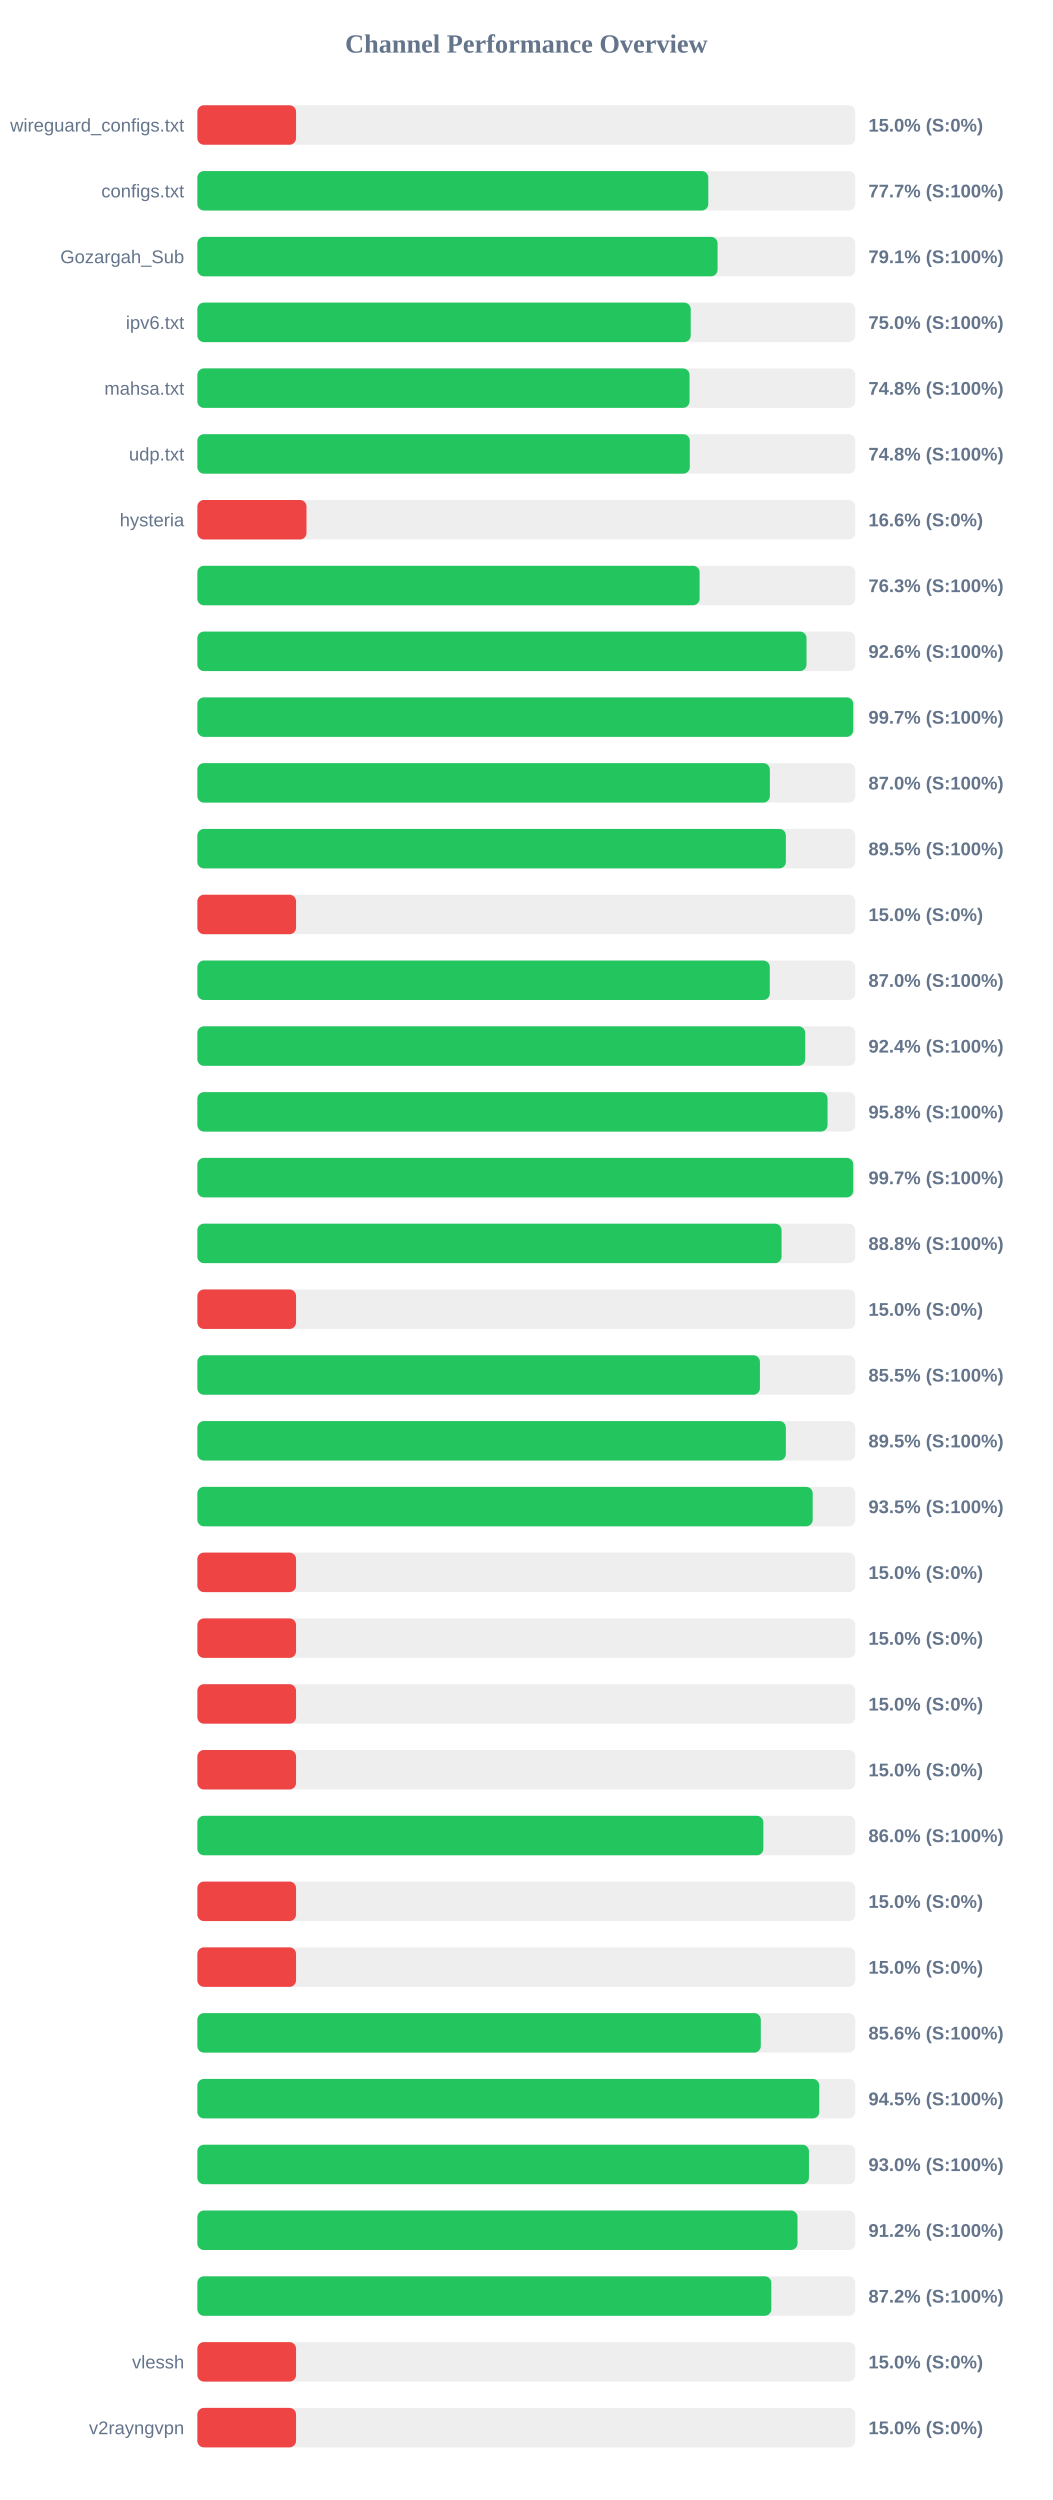
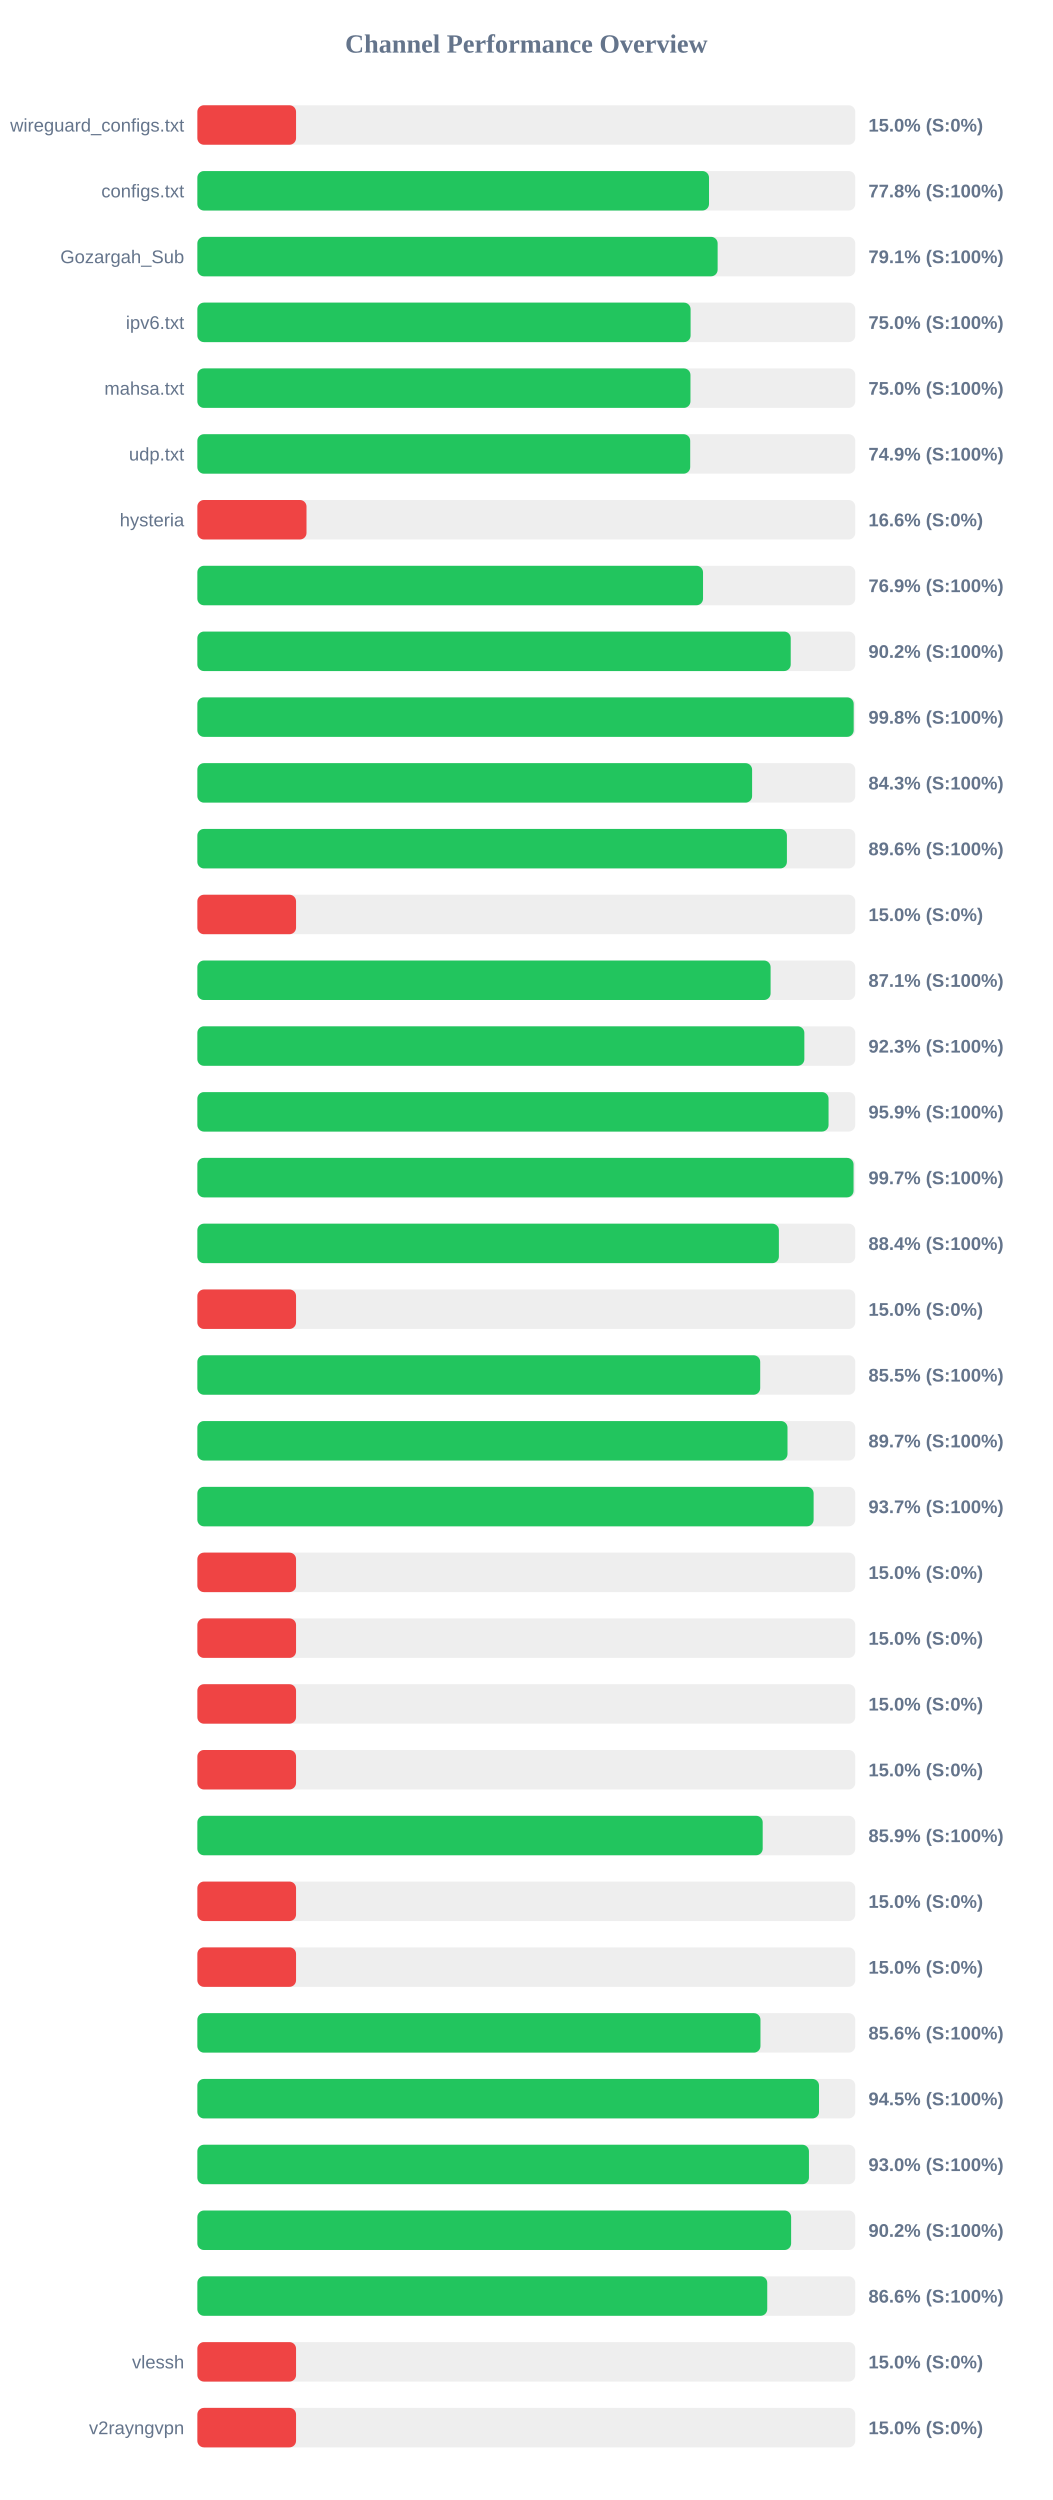
<svg xmlns="http://www.w3.org/2000/svg" width="800" height="1900" version="1.1">
  <style>
        .row { font: 14px Arial; fill: #64748b; }
        .score { font: bold 14px Arial; fill: #64748b; }
    </style>
  <text x="400" y="40" text-anchor="middle" font-size="20px" font-weight="bold" fill="#64748b">Channel Performance Overview</text>
  <rect x="150" y="80" width="500" height="30" fill="#eee" rx="5" />
  <rect x="150" y="80" width="75.0" height="30" fill="#ef4444" rx="5" />
  <text x="140" y="100" text-anchor="end" class="row">wireguard_configs.txt</text>
  <text x="660" y="100" text-anchor="start" class="score">15.0% (S:0%)</text>
  <rect x="150" y="130" width="500" height="30" fill="#eee" rx="5" />
-   <rect x="150" y="130" width="388.3" height="30" fill="#22c55e" rx="5" />
+   <rect x="150" y="130" width="388.85" height="30" fill="#22c55e" rx="5" />
  <text x="140" y="150" text-anchor="end" class="row">configs.txt</text>
-   <text x="660" y="150" text-anchor="start" class="score">77.7% (S:100%)</text>
+   <text x="660" y="150" text-anchor="start" class="score">77.8% (S:100%)</text>
  <rect x="150" y="180" width="500" height="30" fill="#eee" rx="5" />
-   <rect x="150" y="180" width="395.35" height="30" fill="#22c55e" rx="5" />
+   <rect x="150" y="180" width="395.4" height="30" fill="#22c55e" rx="5" />
  <text x="140" y="200" text-anchor="end" class="row">Gozargah_Sub</text>
  <text x="660" y="200" text-anchor="start" class="score">79.1% (S:100%)</text>
  <rect x="150" y="230" width="500" height="30" fill="#eee" rx="5" />
-   <rect x="150" y="230" width="374.95" height="30" fill="#22c55e" rx="5" />
+   <rect x="150" y="230" width="374.85" height="30" fill="#22c55e" rx="5" />
  <text x="140" y="250" text-anchor="end" class="row">ipv6.txt</text>
  <text x="660" y="250" text-anchor="start" class="score">75.0% (S:100%)</text>
  <rect x="150" y="280" width="500" height="30" fill="#eee" rx="5" />
-   <rect x="150" y="280" width="374.05" height="30" fill="#22c55e" rx="5" />
+   <rect x="150" y="280" width="374.75" height="30" fill="#22c55e" rx="5" />
  <text x="140" y="300" text-anchor="end" class="row">mahsa.txt</text>
-   <text x="660" y="300" text-anchor="start" class="score">74.8% (S:100%)</text>
+   <text x="660" y="300" text-anchor="start" class="score">75.0% (S:100%)</text>
  <rect x="150" y="330" width="500" height="30" fill="#eee" rx="5" />
-   <rect x="150" y="330" width="374.25" height="30" fill="#22c55e" rx="5" />
+   <rect x="150" y="330" width="374.55" height="30" fill="#22c55e" rx="5" />
  <text x="140" y="350" text-anchor="end" class="row">udp.txt</text>
-   <text x="660" y="350" text-anchor="start" class="score">74.8% (S:100%)</text>
+   <text x="660" y="350" text-anchor="start" class="score">74.9% (S:100%)</text>
  <rect x="150" y="380" width="500" height="30" fill="#eee" rx="5" />
  <rect x="150" y="380" width="82.95" height="30" fill="#ef4444" rx="5" />
  <text x="140" y="400" text-anchor="end" class="row">hysteria</text>
  <text x="660" y="400" text-anchor="start" class="score">16.6% (S:0%)</text>
  <rect x="150" y="430" width="500" height="30" fill="#eee" rx="5" />
-   <rect x="150" y="430" width="381.7" height="30" fill="#22c55e" rx="5" />
+   <rect x="150" y="430" width="384.3" height="30" fill="#22c55e" rx="5" />
  <text x="140" y="450" text-anchor="end" class="row" />
-   <text x="660" y="450" text-anchor="start" class="score">76.3% (S:100%)</text>
+   <text x="660" y="450" text-anchor="start" class="score">76.9% (S:100%)</text>
  <rect x="150" y="480" width="500" height="30" fill="#eee" rx="5" />
-   <rect x="150" y="480" width="462.95" height="30" fill="#22c55e" rx="5" />
+   <rect x="150" y="480" width="450.95" height="30" fill="#22c55e" rx="5" />
  <text x="140" y="500" text-anchor="end" class="row" />
-   <text x="660" y="500" text-anchor="start" class="score">92.6% (S:100%)</text>
+   <text x="660" y="500" text-anchor="start" class="score">90.2% (S:100%)</text>
  <rect x="150" y="530" width="500" height="30" fill="#eee" rx="5" />
-   <rect x="150" y="530" width="498.45" height="30" fill="#22c55e" rx="5" />
+   <rect x="150" y="530" width="498.8" height="30" fill="#22c55e" rx="5" />
  <text x="140" y="550" text-anchor="end" class="row" />
-   <text x="660" y="550" text-anchor="start" class="score">99.7% (S:100%)</text>
+   <text x="660" y="550" text-anchor="start" class="score">99.8% (S:100%)</text>
  <rect x="150" y="580" width="500" height="30" fill="#eee" rx="5" />
-   <rect x="150" y="580" width="435.1" height="30" fill="#22c55e" rx="5" />
+   <rect x="150" y="580" width="421.6" height="30" fill="#22c55e" rx="5" />
  <text x="140" y="600" text-anchor="end" class="row" />
-   <text x="660" y="600" text-anchor="start" class="score">87.0% (S:100%)</text>
+   <text x="660" y="600" text-anchor="start" class="score">84.3% (S:100%)</text>
  <rect x="150" y="630" width="500" height="30" fill="#eee" rx="5" />
-   <rect x="150" y="630" width="447.25" height="30" fill="#22c55e" rx="5" />
+   <rect x="150" y="630" width="448.05" height="30" fill="#22c55e" rx="5" />
  <text x="140" y="650" text-anchor="end" class="row" />
-   <text x="660" y="650" text-anchor="start" class="score">89.5% (S:100%)</text>
+   <text x="660" y="650" text-anchor="start" class="score">89.6% (S:100%)</text>
  <rect x="150" y="680" width="500" height="30" fill="#eee" rx="5" />
  <rect x="150" y="680" width="75.0" height="30" fill="#ef4444" rx="5" />
  <text x="140" y="700" text-anchor="end" class="row" />
  <text x="660" y="700" text-anchor="start" class="score">15.0% (S:0%)</text>
  <rect x="150" y="730" width="500" height="30" fill="#eee" rx="5" />
-   <rect x="150" y="730" width="435.05" height="30" fill="#22c55e" rx="5" />
+   <rect x="150" y="730" width="435.65" height="30" fill="#22c55e" rx="5" />
  <text x="140" y="750" text-anchor="end" class="row" />
-   <text x="660" y="750" text-anchor="start" class="score">87.0% (S:100%)</text>
+   <text x="660" y="750" text-anchor="start" class="score">87.1% (S:100%)</text>
  <rect x="150" y="780" width="500" height="30" fill="#eee" rx="5" />
-   <rect x="150" y="780" width="461.95" height="30" fill="#22c55e" rx="5" />
+   <rect x="150" y="780" width="461.3" height="30" fill="#22c55e" rx="5" />
  <text x="140" y="800" text-anchor="end" class="row" />
-   <text x="660" y="800" text-anchor="start" class="score">92.4% (S:100%)</text>
+   <text x="660" y="800" text-anchor="start" class="score">92.3% (S:100%)</text>
  <rect x="150" y="830" width="500" height="30" fill="#eee" rx="5" />
-   <rect x="150" y="830" width="478.95" height="30" fill="#22c55e" rx="5" />
+   <rect x="150" y="830" width="479.7" height="30" fill="#22c55e" rx="5" />
  <text x="140" y="850" text-anchor="end" class="row" />
-   <text x="660" y="850" text-anchor="start" class="score">95.8% (S:100%)</text>
+   <text x="660" y="850" text-anchor="start" class="score">95.9% (S:100%)</text>
  <rect x="150" y="880" width="500" height="30" fill="#eee" rx="5" />
-   <rect x="150" y="880" width="498.45" height="30" fill="#22c55e" rx="5" />
+   <rect x="150" y="880" width="498.7" height="30" fill="#22c55e" rx="5" />
  <text x="140" y="900" text-anchor="end" class="row" />
  <text x="660" y="900" text-anchor="start" class="score">99.7% (S:100%)</text>
  <rect x="150" y="930" width="500" height="30" fill="#eee" rx="5" />
-   <rect x="150" y="930" width="444.0" height="30" fill="#22c55e" rx="5" />
+   <rect x="150" y="930" width="441.95" height="30" fill="#22c55e" rx="5" />
  <text x="140" y="950" text-anchor="end" class="row" />
-   <text x="660" y="950" text-anchor="start" class="score">88.8% (S:100%)</text>
+   <text x="660" y="950" text-anchor="start" class="score">88.4% (S:100%)</text>
  <rect x="150" y="980" width="500" height="30" fill="#eee" rx="5" />
  <rect x="150" y="980" width="75.0" height="30" fill="#ef4444" rx="5" />
  <text x="140" y="1000" text-anchor="end" class="row" />
  <text x="660" y="1000" text-anchor="start" class="score">15.0% (S:0%)</text>
  <rect x="150" y="1030" width="500" height="30" fill="#eee" rx="5" />
-   <rect x="150" y="1030" width="427.55" height="30" fill="#22c55e" rx="5" />
+   <rect x="150" y="1030" width="427.75" height="30" fill="#22c55e" rx="5" />
  <text x="140" y="1050" text-anchor="end" class="row" />
  <text x="660" y="1050" text-anchor="start" class="score">85.5% (S:100%)</text>
  <rect x="150" y="1080" width="500" height="30" fill="#eee" rx="5" />
-   <rect x="150" y="1080" width="447.25" height="30" fill="#22c55e" rx="5" />
+   <rect x="150" y="1080" width="448.5" height="30" fill="#22c55e" rx="5" />
  <text x="140" y="1100" text-anchor="end" class="row" />
-   <text x="660" y="1100" text-anchor="start" class="score">89.5% (S:100%)</text>
+   <text x="660" y="1100" text-anchor="start" class="score">89.7% (S:100%)</text>
  <rect x="150" y="1130" width="500" height="30" fill="#eee" rx="5" />
-   <rect x="150" y="1130" width="467.65" height="30" fill="#22c55e" rx="5" />
+   <rect x="150" y="1130" width="468.35" height="30" fill="#22c55e" rx="5" />
  <text x="140" y="1150" text-anchor="end" class="row" />
-   <text x="660" y="1150" text-anchor="start" class="score">93.5% (S:100%)</text>
+   <text x="660" y="1150" text-anchor="start" class="score">93.7% (S:100%)</text>
  <rect x="150" y="1180" width="500" height="30" fill="#eee" rx="5" />
  <rect x="150" y="1180" width="75.0" height="30" fill="#ef4444" rx="5" />
  <text x="140" y="1200" text-anchor="end" class="row" />
  <text x="660" y="1200" text-anchor="start" class="score">15.0% (S:0%)</text>
  <rect x="150" y="1230" width="500" height="30" fill="#eee" rx="5" />
  <rect x="150" y="1230" width="75.0" height="30" fill="#ef4444" rx="5" />
  <text x="140" y="1250" text-anchor="end" class="row" />
  <text x="660" y="1250" text-anchor="start" class="score">15.0% (S:0%)</text>
  <rect x="150" y="1280" width="500" height="30" fill="#eee" rx="5" />
  <rect x="150" y="1280" width="75.0" height="30" fill="#ef4444" rx="5" />
  <text x="140" y="1300" text-anchor="end" class="row" />
  <text x="660" y="1300" text-anchor="start" class="score">15.0% (S:0%)</text>
  <rect x="150" y="1330" width="500" height="30" fill="#eee" rx="5" />
  <rect x="150" y="1330" width="75.0" height="30" fill="#ef4444" rx="5" />
  <text x="140" y="1350" text-anchor="end" class="row" />
  <text x="660" y="1350" text-anchor="start" class="score">15.0% (S:0%)</text>
  <rect x="150" y="1380" width="500" height="30" fill="#eee" rx="5" />
-   <rect x="150" y="1380" width="430.15" height="30" fill="#22c55e" rx="5" />
+   <rect x="150" y="1380" width="429.65" height="30" fill="#22c55e" rx="5" />
  <text x="140" y="1400" text-anchor="end" class="row" />
-   <text x="660" y="1400" text-anchor="start" class="score">86.0% (S:100%)</text>
+   <text x="660" y="1400" text-anchor="start" class="score">85.9% (S:100%)</text>
  <rect x="150" y="1430" width="500" height="30" fill="#eee" rx="5" />
  <rect x="150" y="1430" width="75.0" height="30" fill="#ef4444" rx="5" />
  <text x="140" y="1450" text-anchor="end" class="row" />
  <text x="660" y="1450" text-anchor="start" class="score">15.0% (S:0%)</text>
  <rect x="150" y="1480" width="500" height="30" fill="#eee" rx="5" />
  <rect x="150" y="1480" width="75.0" height="30" fill="#ef4444" rx="5" />
  <text x="140" y="1500" text-anchor="end" class="row" />
  <text x="660" y="1500" text-anchor="start" class="score">15.0% (S:0%)</text>
  <rect x="150" y="1530" width="500" height="30" fill="#eee" rx="5" />
-   <rect x="150" y="1530" width="428.2" height="30" fill="#22c55e" rx="5" />
+   <rect x="150" y="1530" width="427.95" height="30" fill="#22c55e" rx="5" />
  <text x="140" y="1550" text-anchor="end" class="row" />
  <text x="660" y="1550" text-anchor="start" class="score">85.6% (S:100%)</text>
  <rect x="150" y="1580" width="500" height="30" fill="#eee" rx="5" />
-   <rect x="150" y="1580" width="472.65" height="30" fill="#22c55e" rx="5" />
+   <rect x="150" y="1580" width="472.45" height="30" fill="#22c55e" rx="5" />
  <text x="140" y="1600" text-anchor="end" class="row" />
  <text x="660" y="1600" text-anchor="start" class="score">94.5% (S:100%)</text>
  <rect x="150" y="1630" width="500" height="30" fill="#eee" rx="5" />
  <rect x="150" y="1630" width="464.8" height="30" fill="#22c55e" rx="5" />
  <text x="140" y="1650" text-anchor="end" class="row" />
  <text x="660" y="1650" text-anchor="start" class="score">93.0% (S:100%)</text>
  <rect x="150" y="1680" width="500" height="30" fill="#eee" rx="5" />
-   <rect x="150" y="1680" width="456.1" height="30" fill="#22c55e" rx="5" />
+   <rect x="150" y="1680" width="451.25" height="30" fill="#22c55e" rx="5" />
  <text x="140" y="1700" text-anchor="end" class="row" />
-   <text x="660" y="1700" text-anchor="start" class="score">91.2% (S:100%)</text>
+   <text x="660" y="1700" text-anchor="start" class="score">90.2% (S:100%)</text>
  <rect x="150" y="1730" width="500" height="30" fill="#eee" rx="5" />
-   <rect x="150" y="1730" width="436.2" height="30" fill="#22c55e" rx="5" />
+   <rect x="150" y="1730" width="433.1" height="30" fill="#22c55e" rx="5" />
  <text x="140" y="1750" text-anchor="end" class="row" />
-   <text x="660" y="1750" text-anchor="start" class="score">87.2% (S:100%)</text>
+   <text x="660" y="1750" text-anchor="start" class="score">86.6% (S:100%)</text>
  <rect x="150" y="1780" width="500" height="30" fill="#eee" rx="5" />
  <rect x="150" y="1780" width="75.0" height="30" fill="#ef4444" rx="5" />
  <text x="140" y="1800" text-anchor="end" class="row">vlessh</text>
  <text x="660" y="1800" text-anchor="start" class="score">15.0% (S:0%)</text>
  <rect x="150" y="1830" width="500" height="30" fill="#eee" rx="5" />
  <rect x="150" y="1830" width="75.0" height="30" fill="#ef4444" rx="5" />
  <text x="140" y="1850" text-anchor="end" class="row">v2rayngvpn</text>
  <text x="660" y="1850" text-anchor="start" class="score">15.0% (S:0%)</text>
</svg>
